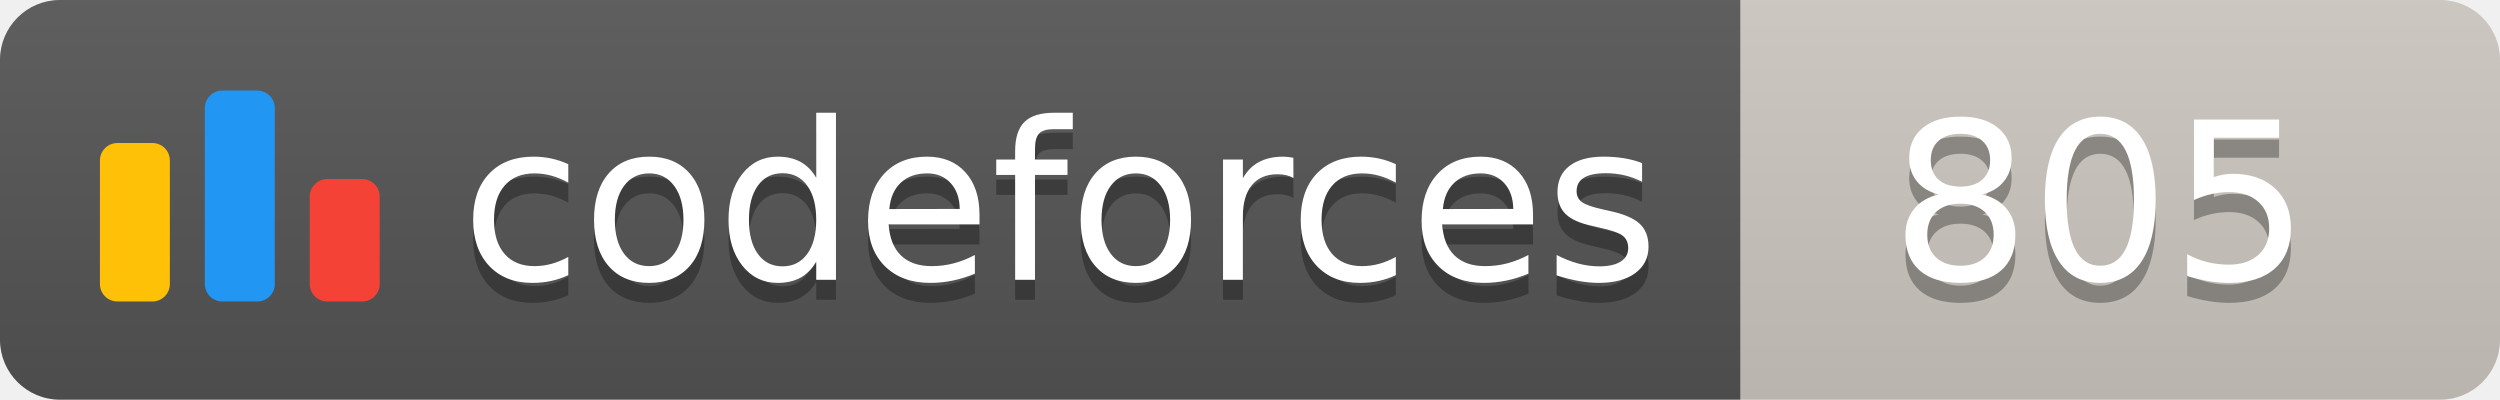
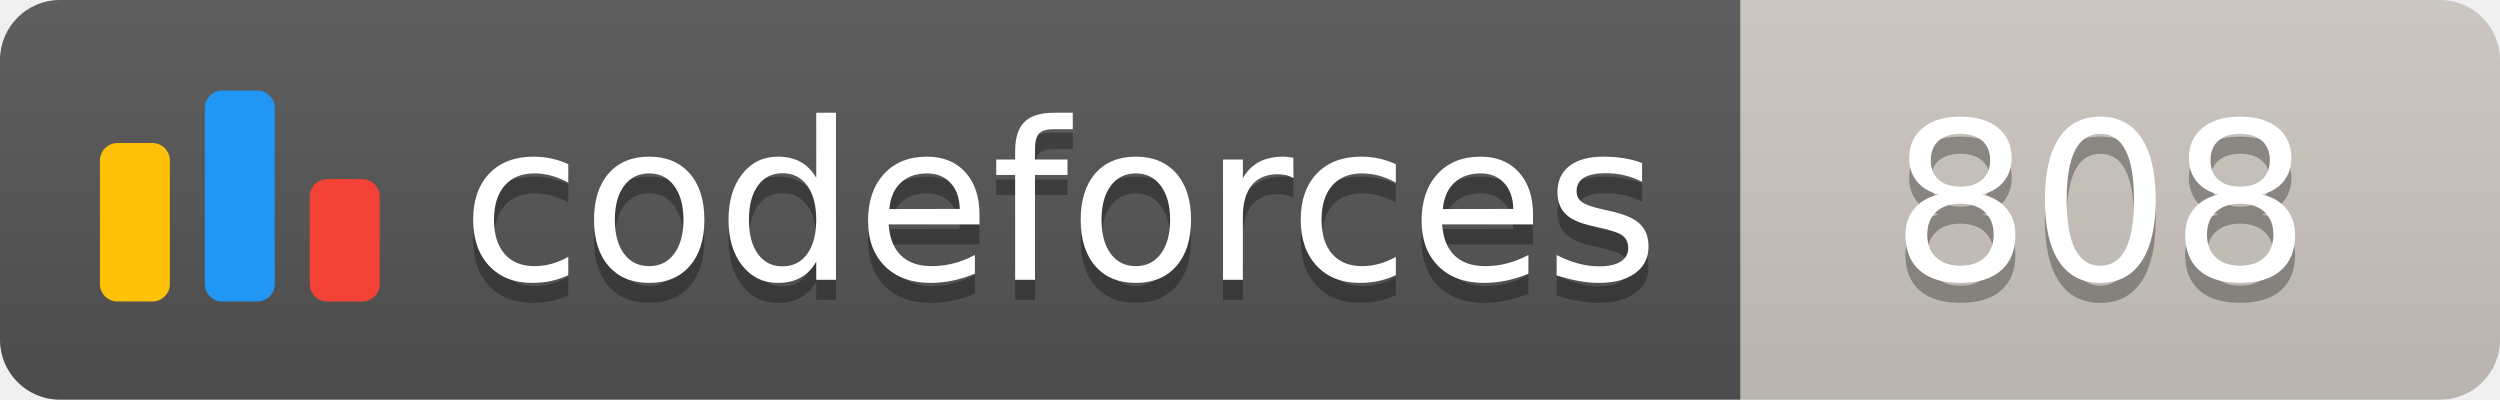
<svg xmlns="http://www.w3.org/2000/svg" width="125.1" height="20">
  <linearGradient id="smooth" x2="0" y2="100%">
    <stop offset="0" stop-color="#bbb" stop-opacity=".1" />
    <stop offset="1" stop-opacity=".1" />
  </linearGradient>
  <clipPath id="round">
    <rect width="125.1" height="20" rx="3" fill="#fff" />
  </clipPath>
  <g clip-path="url(#round)">
    <rect width="87.1" height="20" fill="#555" />
    <rect x="87.1" width="38.0" height="20" fill="#cec8c1" />
    <rect width="125.1" height="20" fill="url(#smooth)" />
  </g>
  <g fill="#fff" text-anchor="middle" font-family="DejaVu Sans,Verdana,Geneva,sans-serif" font-size="110">
    <svg x="5" y="3" class="logo" width="14" height="14" viewBox="0 0 32 25" fill="none">
      <rect y="6" width="8" height="18.125" rx="2" fill="#FFC107" />
      <rect x="24" y="10.125" width="8" height="14" rx="2" fill="#F44336" />
      <rect x="12" width="8" height="24.125" rx="2" fill="#2196F3" />
    </svg>
    <text x="530.5" y="150" fill="#010101" fill-opacity=".3" transform="scale(0.1)" textLength="601.0" lengthAdjust="spacing">codeforces
        </text>
    <text x="530.5" y="140" transform="scale(0.1)" textLength="601.0" lengthAdjust="spacing">codeforces</text>
-     <text x="1051.0" y="150" fill="#010101" fill-opacity=".3" transform="scale(0.1)" textLength="280.0" lengthAdjust="spacing">805
+     <text x="1051.0" y="150" fill="#010101" fill-opacity=".3" transform="scale(0.1)" textLength="280.0" lengthAdjust="spacing">808
        </text>
-     <text x="1051.0" y="140" transform="scale(0.1)" textLength="280.0" lengthAdjust="spacing">805</text>
+     <text x="1051.0" y="140" transform="scale(0.1)" textLength="280.0" lengthAdjust="spacing">808</text>
  </g>
</svg>
